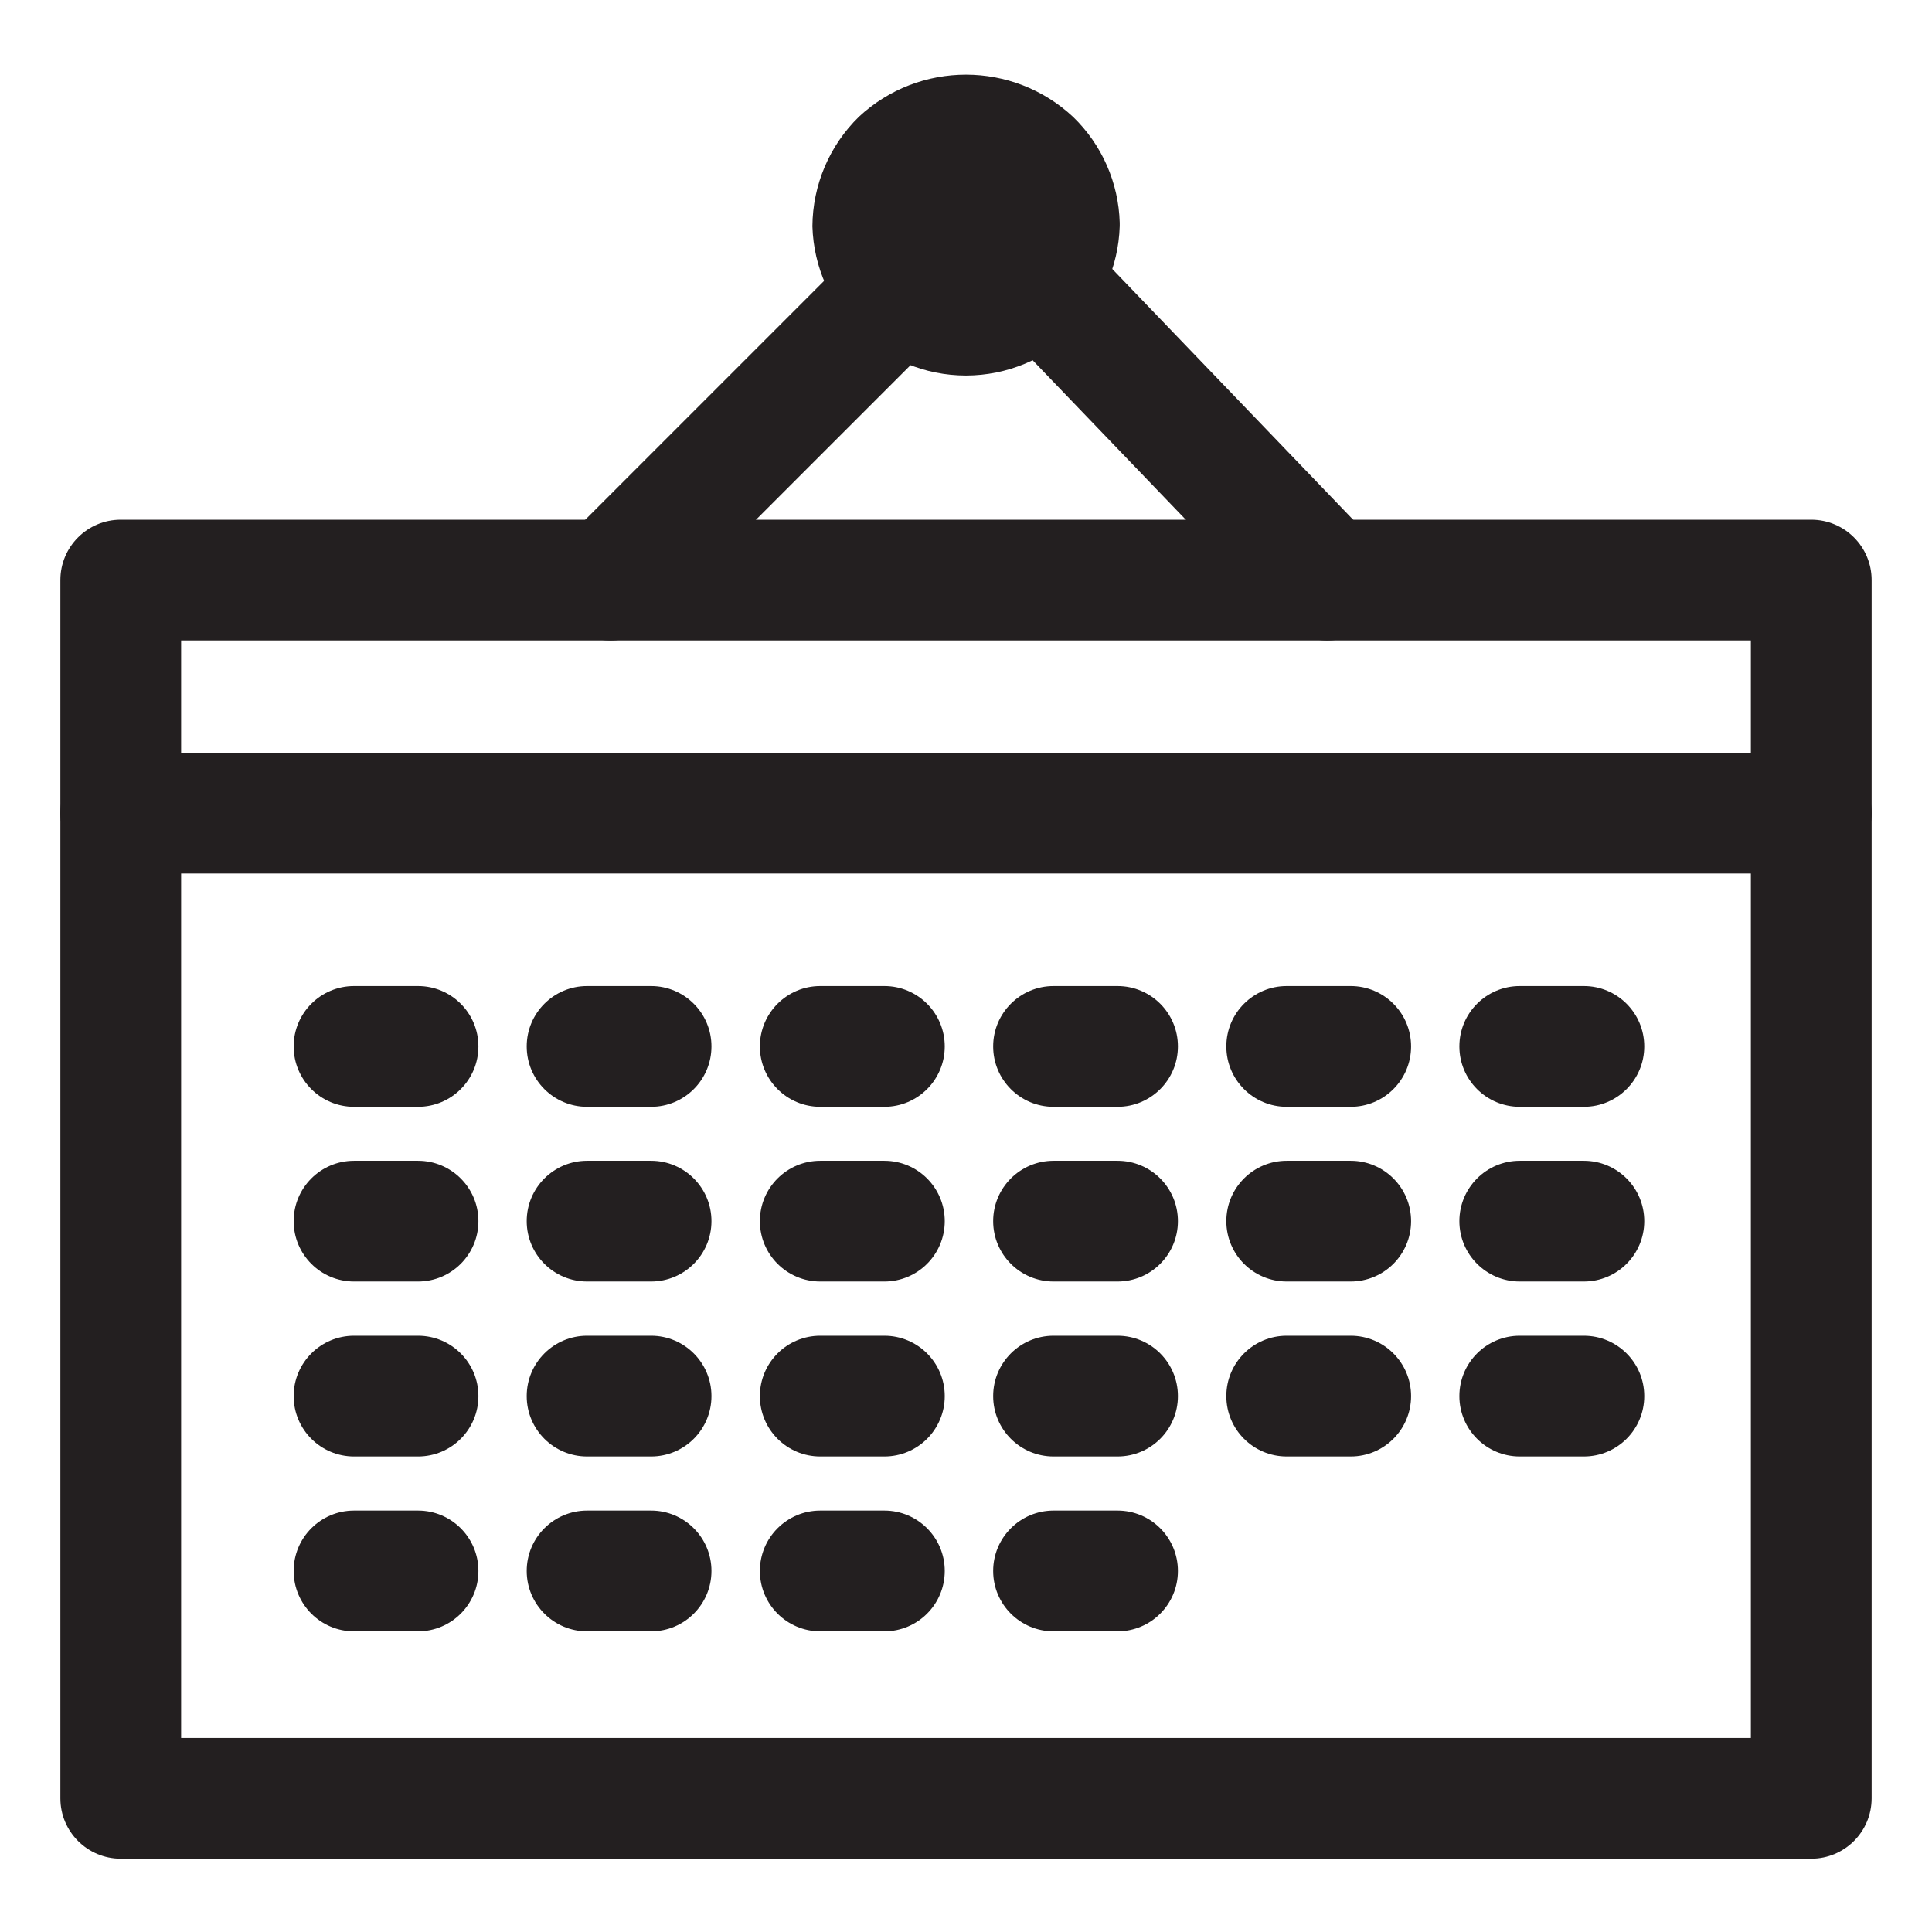
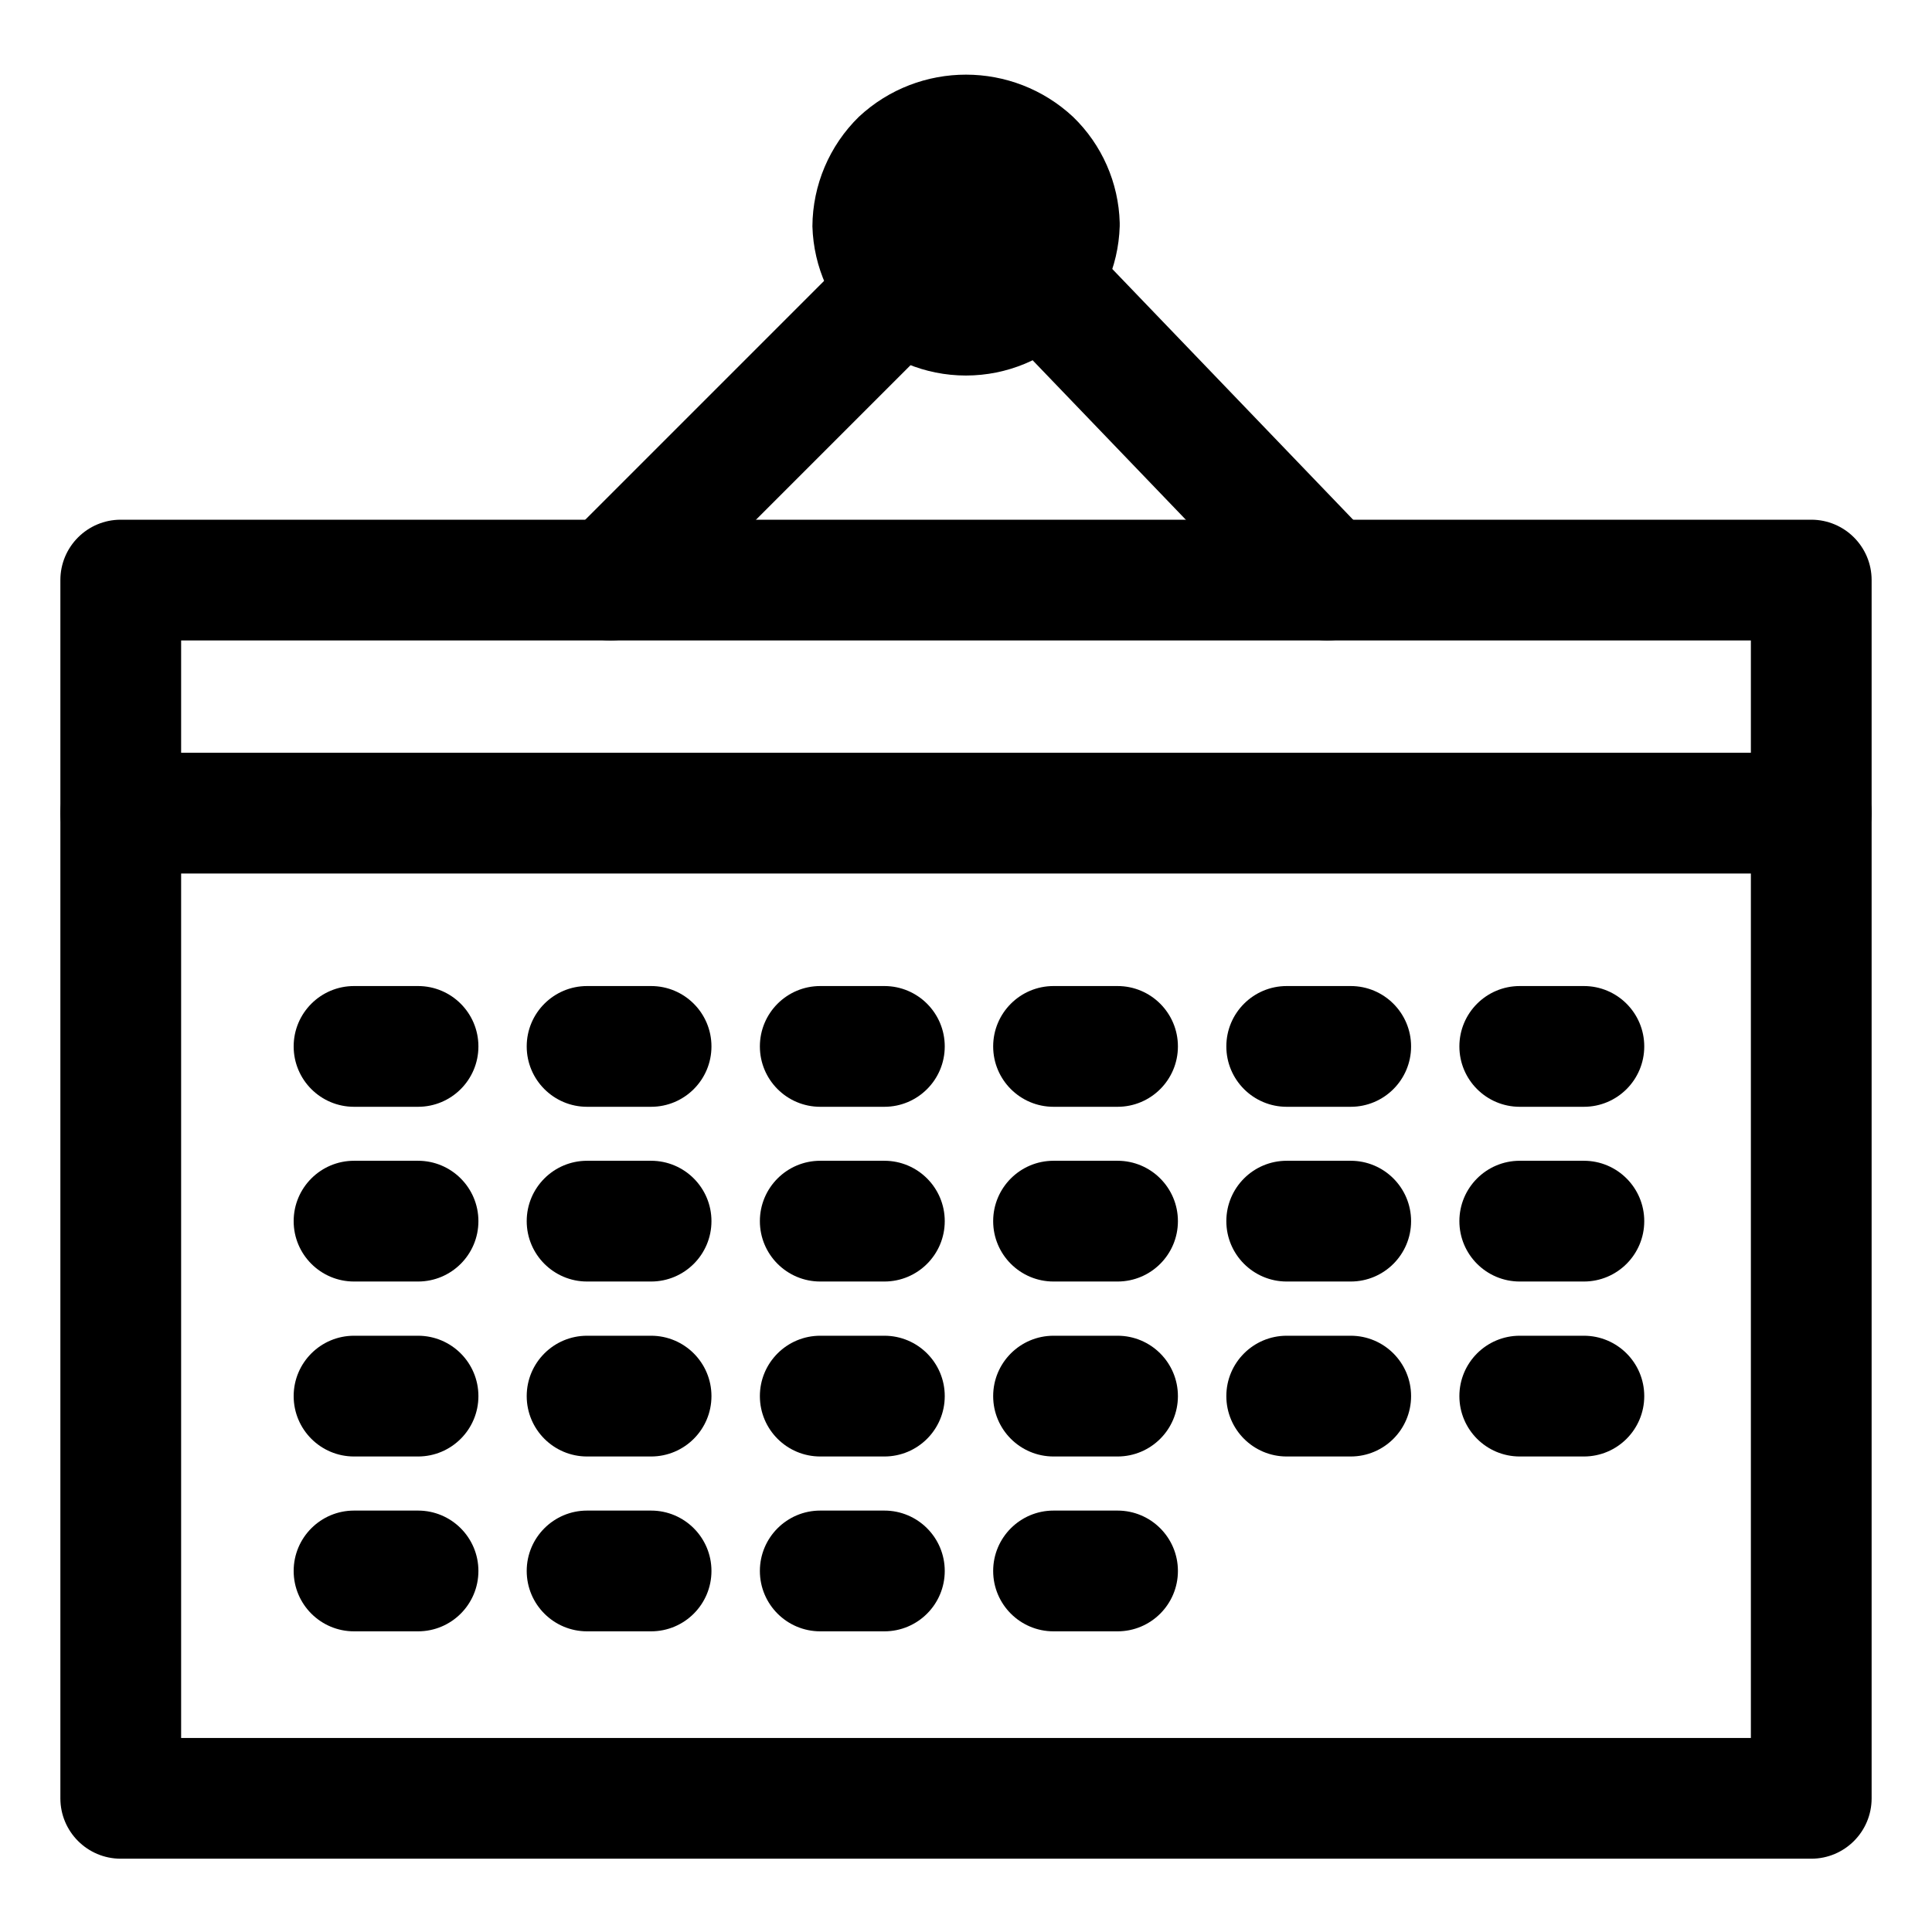
<svg xmlns="http://www.w3.org/2000/svg" viewBox="0 0 16 16">
  <g id="Layer_1" data-name="Layer 1">
    <g>
-       <path d="M15,15.393H1a.5.5,0,0,1-.5-.5V4.804a.5.5,0,0,1,.5-.5H15a.5.5,0,0,1,.5.5V14.893A.5.5,0,0,1,15,15.393Zm-13.5-1h13V5.304H1.5Z" fill="#231f20" />
-       <path d="M5.055,5.304a.5.5,0,0,1-.354-.854L7.115,2.036a.5.5,0,1,1,.707.707L5.408,5.157A.498.498,0,0,1,5.055,5.304Z" fill="#231f20" />
-       <path d="M10.993,5.304a.497.497,0,0,1-.36-.154L8.268,2.688a.5.5,0,1,1,.721-.692l2.365,2.462a.5.5,0,0,1-.36.846Z" fill="#231f20" />
+       <path d="M15,15.393H1a.5.5,0,0,1-.5-.5V4.804a.5.5,0,0,1,.5-.5H15a.5.5,0,0,1,.5.5V14.893A.5.5,0,0,1,15,15.393Zm-13.5-1h13V5.304H1.5Z" />
+       <path d="M5.055,5.304a.5.5,0,0,1-.354-.854L7.115,2.036a.5.5,0,1,1,.707.707L5.408,5.157A.498.498,0,0,1,5.055,5.304Z" />
+       <path d="M10.993,5.304a.497.497,0,0,1-.36-.154L8.268,2.688a.5.5,0,1,1,.721-.692l2.365,2.462a.5.5,0,0,1-.36.846Z" />
      <g>
-         <path d="M8.772,1.859a.773.773,0,0,1-1.545,0,.773.773,0,0,1,1.545,0Z" fill="#231f20" />
-         <path d="M8,3.11A1.273,1.273,0,0,1,6.728,1.874,1.279,1.279,0,0,1,7.113.967,1.301,1.301,0,0,1,8.888.969a1.267,1.267,0,0,1,.385.875v.029A1.276,1.276,0,0,1,8,3.11ZM8,1.607a.273.273,0,0,0-.272.267.271.271,0,0,0,.081.159.279.279,0,0,0,.38.002.274.274,0,0,0,.083-.175A.273.273,0,0,0,8,1.607Z" fill="#231f20" />
+         <path d="M8.772,1.859a.773.773,0,0,1-1.545,0,.773.773,0,0,1,1.545,0Z" />
+         <path d="M8,3.11A1.273,1.273,0,0,1,6.728,1.874,1.279,1.279,0,0,1,7.113.967,1.301,1.301,0,0,1,8.888.969a1.267,1.267,0,0,1,.385.875v.029A1.276,1.276,0,0,1,8,3.11ZM8,1.607a.273.273,0,0,0-.272.267.271.271,0,0,0,.081.159.279.279,0,0,0,.38.002.274.274,0,0,0,.083-.175A.273.273,0,0,0,8,1.607Z" />
      </g>
-       <path d="M3.462,9.166H2.932a.5.5,0,0,1,0-1h.53a.5.5,0,0,1,0,1Z" fill="#231f20" />
-       <path d="M3.462,10.613H2.932a.5.5,0,0,1,0-1h.53a.5.5,0,0,1,0,1Z" fill="#231f20" />
-       <path d="M3.462,12.062H2.932a.5.5,0,0,1,0-1h.53a.5.5,0,0,1,0,1Z" fill="#231f20" />
-       <path d="M3.462,13.51H2.932a.5.5,0,0,1,0-1h.53a.5.5,0,0,1,0,1Z" fill="#231f20" />
-       <path d="M5.393,9.166H4.862a.5.5,0,0,1,0-1h.53a.5.5,0,0,1,0,1Z" fill="#231f20" />
-       <path d="M5.393,10.613H4.862a.5.5,0,0,1,0-1h.53a.5.5,0,0,1,0,1Z" fill="#231f20" />
-       <path d="M5.393,12.062H4.862a.5.5,0,0,1,0-1h.53a.5.5,0,0,1,0,1Z" fill="#231f20" />
-       <path d="M5.393,13.51H4.862a.5.5,0,0,1,0-1h.53a.5.5,0,0,1,0,1Z" fill="#231f20" />
-       <path d="M7.324,9.166H6.793a.5.5,0,0,1,0-1h.531a.5.5,0,0,1,0,1Z" fill="#231f20" />
-       <path d="M7.324,10.613H6.793a.5.5,0,0,1,0-1h.531a.5.5,0,0,1,0,1Z" fill="#231f20" />
-       <path d="M7.324,12.062H6.793a.5.5,0,0,1,0-1h.531a.5.5,0,0,1,0,1Z" fill="#231f20" />
-       <path d="M7.324,13.51H6.793a.5.5,0,0,1,0-1h.531a.5.5,0,0,1,0,1Z" fill="#231f20" />
-       <path d="M9.255,9.166H8.725a.5.5,0,0,1,0-1h.53a.5.5,0,0,1,0,1Z" fill="#231f20" />
-       <path d="M9.255,10.613H8.725a.5.5,0,0,1,0-1h.53a.5.5,0,0,1,0,1Z" fill="#231f20" />
-       <path d="M9.255,12.062H8.725a.5.5,0,1,1,0-1h.53a.5.5,0,0,1,0,1Z" fill="#231f20" />
-       <path d="M11.186,9.166h-.53a.5.5,0,1,1,0-1h.53a.5.5,0,0,1,0,1Z" fill="#231f20" />
-       <path d="M11.186,10.613h-.53a.5.5,0,1,1,0-1h.53a.5.5,0,0,1,0,1Z" fill="#231f20" />
-       <path d="M11.186,12.062h-.53a.5.5,0,0,1,0-1h.53a.5.5,0,0,1,0,1Z" fill="#231f20" />
-       <path d="M13.117,9.166h-.531a.5.5,0,0,1,0-1h.531a.5.5,0,0,1,0,1Z" fill="#231f20" />
-       <path d="M13.117,10.613h-.531a.5.5,0,0,1,0-1h.531a.5.5,0,0,1,0,1Z" fill="#231f20" />
-       <path d="M13.117,12.062h-.531a.5.5,0,0,1,0-1h.531a.5.5,0,0,1,0,1Z" fill="#231f20" />
-       <path d="M9.255,13.51H8.725a.5.5,0,0,1,0-1h.53a.5.5,0,0,1,0,1Z" fill="#231f20" />
-       <path d="M15,7.234H1a.5.5,0,0,1,0-1H15a.5.5,0,0,1,0,1Z" fill="#231f20" />
+       <path d="M3.462,9.166H2.932a.5.5,0,0,1,0-1h.53a.5.5,0,0,1,0,1Z" />
+       <path d="M3.462,10.613H2.932a.5.5,0,0,1,0-1h.53a.5.5,0,0,1,0,1Z" />
+       <path d="M3.462,12.062H2.932a.5.5,0,0,1,0-1h.53a.5.5,0,0,1,0,1Z" />
+       <path d="M3.462,13.51H2.932a.5.5,0,0,1,0-1h.53a.5.5,0,0,1,0,1Z" />
+       <path d="M5.393,9.166H4.862a.5.5,0,0,1,0-1h.53a.5.5,0,0,1,0,1Z" />
+       <path d="M5.393,10.613H4.862a.5.5,0,0,1,0-1h.53a.5.5,0,0,1,0,1Z" />
+       <path d="M5.393,12.062H4.862a.5.5,0,0,1,0-1h.53a.5.5,0,0,1,0,1Z" />
+       <path d="M5.393,13.51H4.862a.5.5,0,0,1,0-1h.53a.5.5,0,0,1,0,1Z" />
+       <path d="M7.324,9.166H6.793a.5.5,0,0,1,0-1h.531a.5.5,0,0,1,0,1Z" />
+       <path d="M7.324,10.613H6.793a.5.5,0,0,1,0-1h.531a.5.5,0,0,1,0,1Z" />
+       <path d="M7.324,12.062H6.793a.5.5,0,0,1,0-1h.531a.5.5,0,0,1,0,1Z" />
+       <path d="M7.324,13.51H6.793a.5.5,0,0,1,0-1h.531a.5.5,0,0,1,0,1Z" />
+       <path d="M9.255,9.166H8.725a.5.5,0,0,1,0-1h.53a.5.5,0,0,1,0,1Z" />
+       <path d="M9.255,10.613H8.725a.5.5,0,0,1,0-1h.53a.5.5,0,0,1,0,1Z" />
+       <path d="M9.255,12.062H8.725a.5.5,0,1,1,0-1h.53a.5.5,0,0,1,0,1Z" />
+       <path d="M11.186,9.166h-.53a.5.5,0,1,1,0-1h.53a.5.5,0,0,1,0,1Z" />
+       <path d="M11.186,10.613h-.53a.5.5,0,1,1,0-1h.53a.5.5,0,0,1,0,1Z" />
+       <path d="M11.186,12.062h-.53a.5.5,0,0,1,0-1h.53a.5.5,0,0,1,0,1Z" />
+       <path d="M13.117,9.166h-.531a.5.5,0,0,1,0-1h.531a.5.5,0,0,1,0,1Z" />
+       <path d="M13.117,10.613h-.531a.5.5,0,0,1,0-1h.531a.5.5,0,0,1,0,1Z" />
+       <path d="M13.117,12.062h-.531a.5.5,0,0,1,0-1h.531a.5.5,0,0,1,0,1Z" />
+       <path d="M9.255,13.51H8.725a.5.5,0,0,1,0-1h.53a.5.5,0,0,1,0,1Z" />
+       <path d="M15,7.234H1a.5.5,0,0,1,0-1H15a.5.5,0,0,1,0,1Z" />
    </g>
  </g>
</svg>
